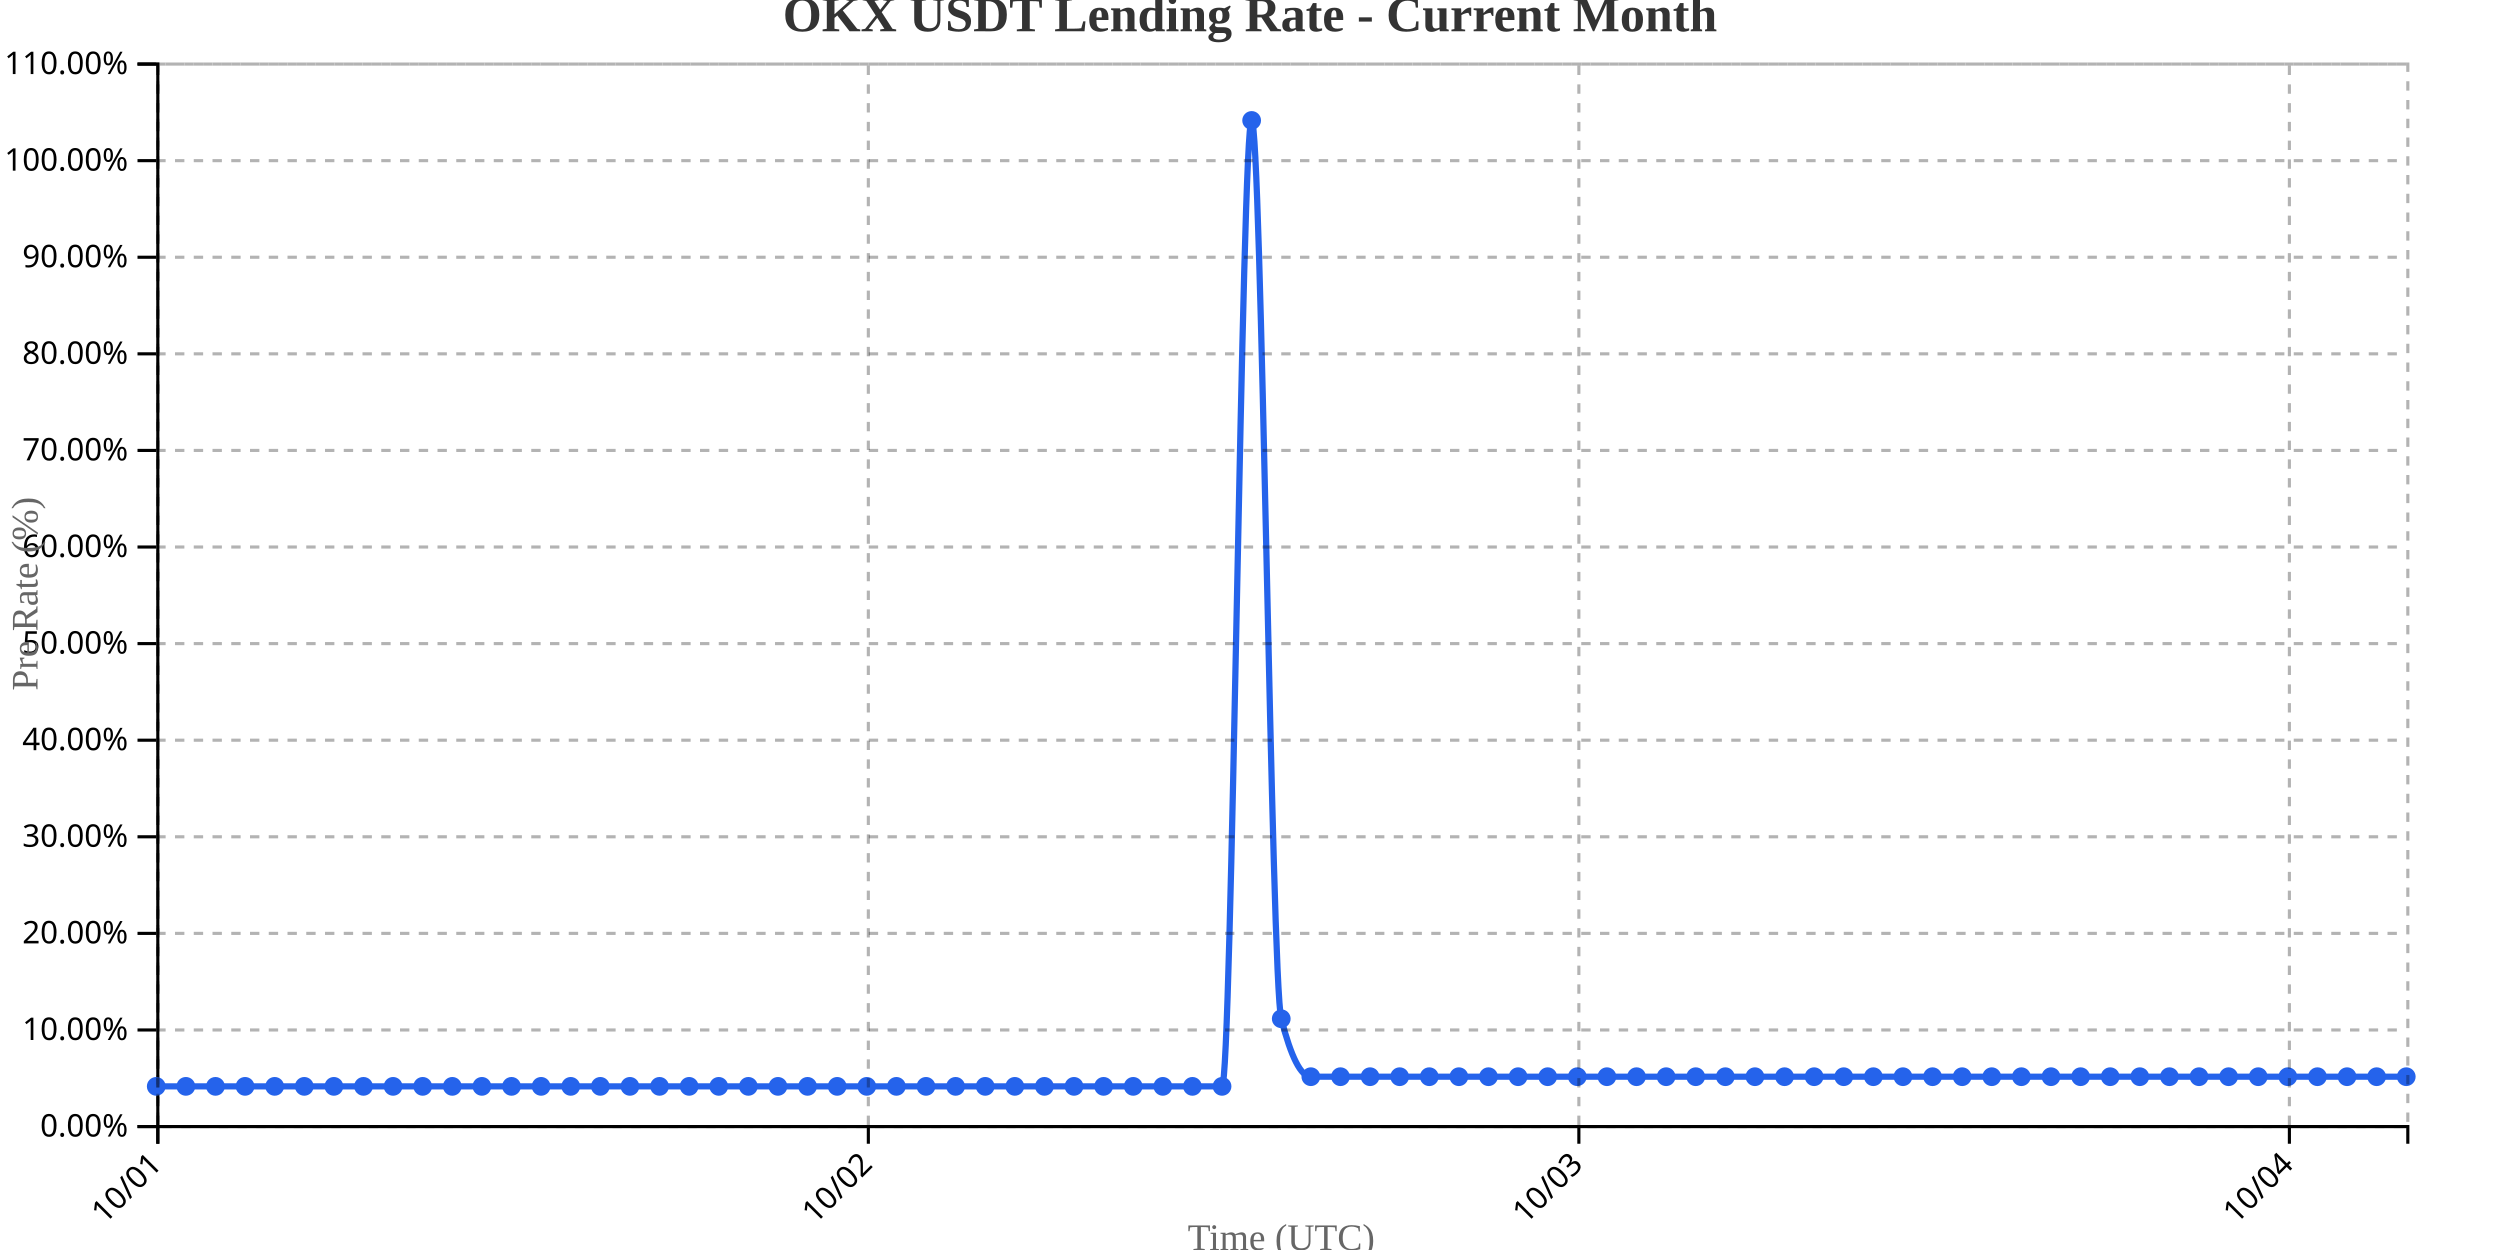
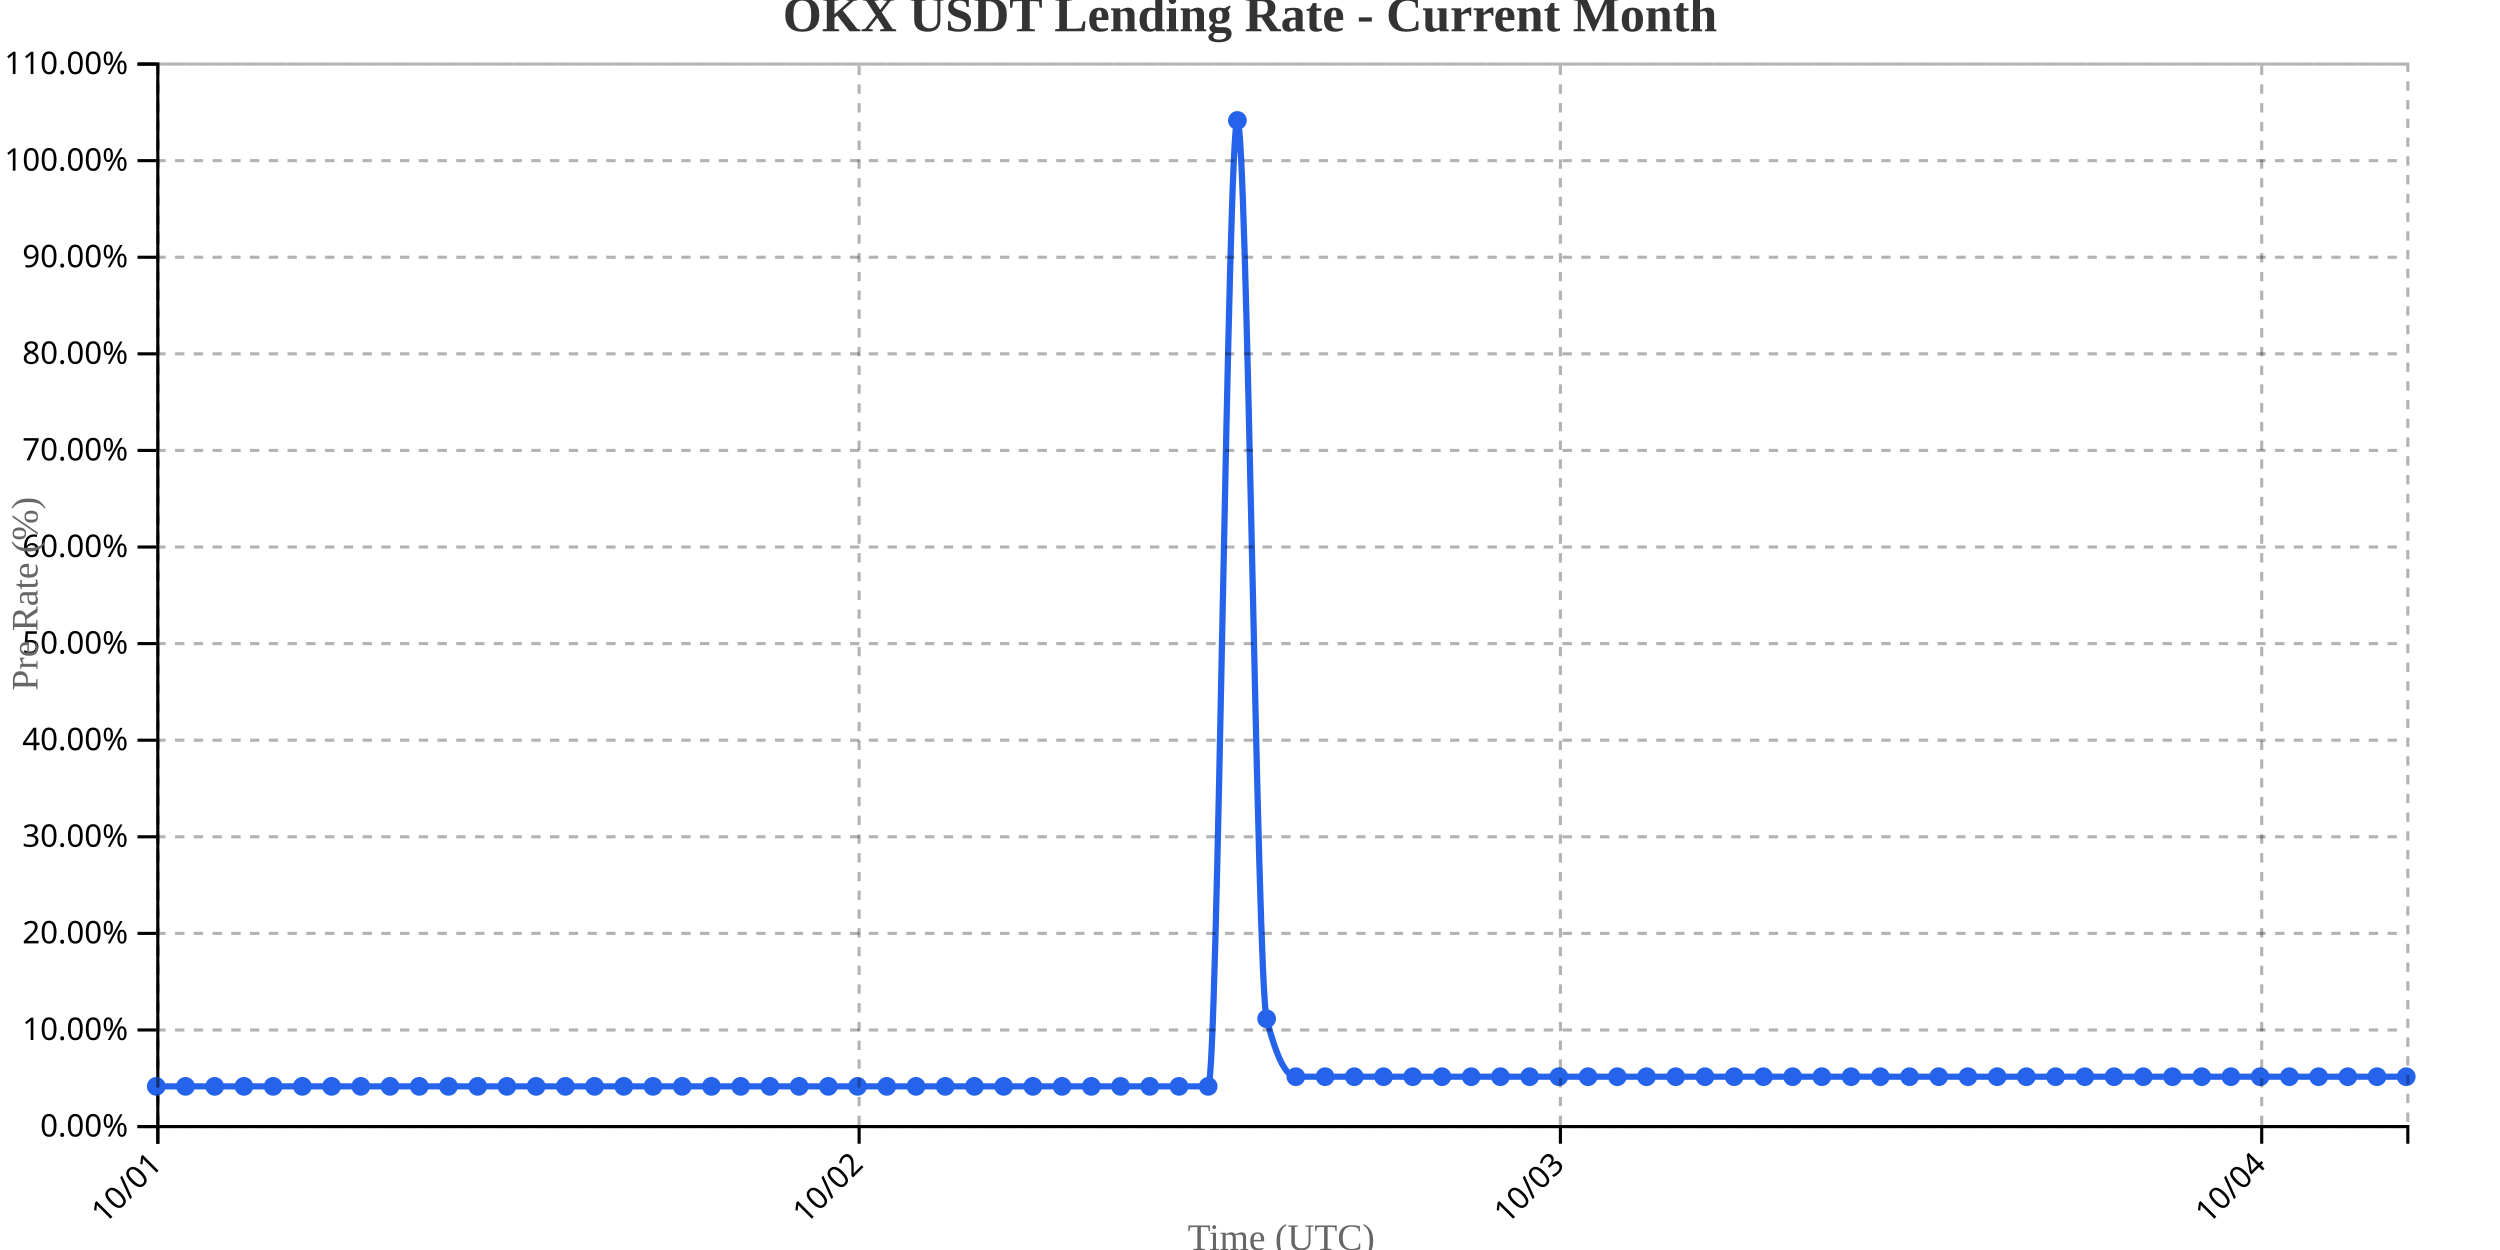
<svg xmlns="http://www.w3.org/2000/svg" width="800" height="400">
  <g transform="translate(50,20)">
    <g transform="translate(0,340)" fill="none" font-size="10" font-family="sans-serif" text-anchor="middle">
      <path class="domain" stroke="currentColor" d="M0.5,6V0.5H720.5V6" />
      <g class="tick" opacity="1" transform="translate(0.5,0)">
        <line stroke="currentColor" y2="6" />
        <text fill="currentColor" y="9" dy=".15em" style="text-anchor: end;" dx="-.8em" transform="rotate(-45)">10/01</text>
      </g>
-       <g class="tick" opacity="1" transform="translate(227.8684,0)">
+       <g class="tick" opacity="1" transform="translate(224.9156,0)">
        <line stroke="currentColor" y2="6" />
        <text fill="currentColor" y="9" dy=".15em" style="text-anchor: end;" dx="-.8em" transform="rotate(-45)">10/02</text>
      </g>
-       <g class="tick" opacity="1" transform="translate(455.2368,0)">
+       <g class="tick" opacity="1" transform="translate(449.3312,0)">
        <line stroke="currentColor" y2="6" />
        <text fill="currentColor" y="9" dy=".15em" style="text-anchor: end;" dx="-.8em" transform="rotate(-45)">10/03</text>
      </g>
-       <g class="tick" opacity="1" transform="translate(682.6053,0)">
+       <g class="tick" opacity="1" transform="translate(673.7468,0)">
        <line stroke="currentColor" y2="6" />
        <text fill="currentColor" y="9" dy=".15em" style="text-anchor: end;" dx="-.8em" transform="rotate(-45)">10/04</text>
      </g>
    </g>
    <g fill="none" font-size="10" font-family="sans-serif" text-anchor="end">
      <path class="domain" stroke="currentColor" d="M-6,340.5H0.5V0.5H-6" />
      <g class="tick" opacity="1" transform="translate(0,340.5)">
        <line stroke="currentColor" x2="-6" />
        <text fill="currentColor" x="-9" dy="0.32em">0.00%</text>
      </g>
      <g class="tick" opacity="1" transform="translate(0,309.5909)">
        <line stroke="currentColor" x2="-6" />
        <text fill="currentColor" x="-9" dy="0.32em">10.00%</text>
      </g>
      <g class="tick" opacity="1" transform="translate(0,278.6818)">
        <line stroke="currentColor" x2="-6" />
        <text fill="currentColor" x="-9" dy="0.32em">20.00%</text>
      </g>
      <g class="tick" opacity="1" transform="translate(0,247.7727)">
        <line stroke="currentColor" x2="-6" />
        <text fill="currentColor" x="-9" dy="0.32em">30.00%</text>
      </g>
      <g class="tick" opacity="1" transform="translate(0,216.8636)">
        <line stroke="currentColor" x2="-6" />
        <text fill="currentColor" x="-9" dy="0.32em">40.00%</text>
      </g>
      <g class="tick" opacity="1" transform="translate(0,185.9545)">
        <line stroke="currentColor" x2="-6" />
        <text fill="currentColor" x="-9" dy="0.32em">50.00%</text>
      </g>
      <g class="tick" opacity="1" transform="translate(0,155.0455)">
        <line stroke="currentColor" x2="-6" />
        <text fill="currentColor" x="-9" dy="0.32em">60.00%</text>
      </g>
      <g class="tick" opacity="1" transform="translate(0,124.1364)">
        <line stroke="currentColor" x2="-6" />
        <text fill="currentColor" x="-9" dy="0.32em">70.00%</text>
      </g>
      <g class="tick" opacity="1" transform="translate(0,93.22727)">
        <line stroke="currentColor" x2="-6" />
        <text fill="currentColor" x="-9" dy="0.32em">80.00%</text>
      </g>
      <g class="tick" opacity="1" transform="translate(0,62.31818)">
        <line stroke="currentColor" x2="-6" />
        <text fill="currentColor" x="-9" dy="0.32em">90.00%</text>
      </g>
      <g class="tick" opacity="1" transform="translate(0,31.40909)">
        <line stroke="currentColor" x2="-6" />
        <text fill="currentColor" x="-9" dy="0.32em">100.00%</text>
      </g>
      <g class="tick" opacity="1" transform="translate(0,0.5)">
        <line stroke="currentColor" x2="-6" />
        <text fill="currentColor" x="-9" dy="0.32em">110.00%</text>
      </g>
    </g>
    <text transform="rotate(-90)" y="-50" x="-170" dy="1em" style="text-anchor: middle; font-size: 12px; fill: #666;">Pre Rate (%)</text>
    <text transform="translate(360, 380)" style="text-anchor: middle; font-size: 12px; fill: #666;">Time (UTC)</text>
-     <path fill="none" stroke="#2563eb" stroke-width="2" d="M0,327.636C3.158,327.636,6.316,327.636,9.474,327.636C12.632,327.636,15.789,327.636,18.947,327.636C22.105,327.636,25.263,327.636,28.421,327.636C31.579,327.636,34.737,327.636,37.895,327.636C41.053,327.636,44.211,327.636,47.368,327.636C50.526,327.636,53.684,327.636,56.842,327.636C60,327.636,63.158,327.636,66.316,327.636C69.474,327.636,72.632,327.636,75.789,327.636C78.947,327.636,82.105,327.636,85.263,327.636C88.421,327.636,91.579,327.636,94.737,327.636C97.895,327.636,101.053,327.636,104.211,327.636C107.368,327.636,110.526,327.636,113.684,327.636C116.842,327.636,120,327.636,123.158,327.636C126.316,327.636,129.474,327.636,132.632,327.636C135.789,327.636,138.947,327.636,142.105,327.636C145.263,327.636,148.421,327.636,151.579,327.636C154.737,327.636,157.895,327.636,161.053,327.636C164.211,327.636,167.368,327.636,170.526,327.636C173.684,327.636,176.842,327.636,180,327.636C183.158,327.636,186.316,327.636,189.474,327.636C192.632,327.636,195.789,327.636,198.947,327.636C202.105,327.636,205.263,327.636,208.421,327.636C211.579,327.636,214.737,327.636,217.895,327.636C221.053,327.636,224.211,327.636,227.368,327.636C230.526,327.636,233.684,327.636,236.842,327.636C240,327.636,243.158,327.636,246.316,327.636C249.474,327.636,252.632,327.636,255.789,327.636C258.947,327.636,262.105,327.636,265.263,327.636C268.421,327.636,271.579,327.636,274.737,327.636C277.895,327.636,281.053,327.636,284.211,327.636C287.368,327.636,290.526,327.636,293.684,327.636C296.842,327.636,300,327.636,303.158,327.636C306.316,327.636,309.474,327.636,312.632,327.636C315.789,327.636,318.947,327.636,322.105,327.636C325.263,327.636,328.421,327.636,331.579,327.636C334.737,327.636,337.895,327.636,341.053,327.636C344.211,327.636,347.368,18.545,350.526,18.545C353.684,18.545,356.842,293.636,360,306C363.158,318.364,366.316,324.545,369.474,324.545C372.632,324.545,375.789,324.545,378.947,324.545C382.105,324.545,385.263,324.545,388.421,324.545C391.579,324.545,394.737,324.545,397.895,324.545C401.053,324.545,404.211,324.545,407.368,324.545C410.526,324.545,413.684,324.545,416.842,324.545C420,324.545,423.158,324.545,426.316,324.545C429.474,324.545,432.632,324.545,435.789,324.545C438.947,324.545,442.105,324.545,445.263,324.545C448.421,324.545,451.579,324.545,454.737,324.545C457.895,324.545,461.053,324.545,464.211,324.545C467.368,324.545,470.526,324.545,473.684,324.545C476.842,324.545,480,324.545,483.158,324.545C486.316,324.545,489.474,324.545,492.632,324.545C495.789,324.545,498.947,324.545,502.105,324.545C505.263,324.545,508.421,324.545,511.579,324.545C514.737,324.545,517.895,324.545,521.053,324.545C524.211,324.545,527.368,324.545,530.526,324.545C533.684,324.545,536.842,324.545,540,324.545C543.158,324.545,546.316,324.545,549.474,324.545C552.632,324.545,555.789,324.545,558.947,324.545C562.105,324.545,565.263,324.545,568.421,324.545C571.579,324.545,574.737,324.545,577.895,324.545C581.053,324.545,584.211,324.545,587.368,324.545C590.526,324.545,593.684,324.545,596.842,324.545C600,324.545,603.158,324.545,606.316,324.545C609.474,324.545,612.632,324.545,615.789,324.545C618.947,324.545,622.105,324.545,625.263,324.545C628.421,324.545,631.579,324.545,634.737,324.545C637.895,324.545,641.053,324.545,644.211,324.545C647.368,324.545,650.526,324.545,653.684,324.545C656.842,324.545,660,324.545,663.158,324.545C666.316,324.545,669.474,324.545,672.632,324.545C675.789,324.545,678.947,324.545,682.105,324.545C685.263,324.545,688.421,324.545,691.579,324.545C694.737,324.545,697.895,324.545,701.053,324.545C704.211,324.545,707.368,324.545,710.526,324.545C713.684,324.545,716.842,324.545,720,324.545" />
+     <path fill="none" stroke="#2563eb" stroke-width="2" d="M0,327.636C3.117,327.636,6.234,327.636,9.351,327.636C12.468,327.636,15.584,327.636,18.701,327.636C21.818,327.636,24.935,327.636,28.052,327.636C31.169,327.636,34.286,327.636,37.403,327.636C40.519,327.636,43.636,327.636,46.753,327.636C49.87,327.636,52.987,327.636,56.104,327.636C59.221,327.636,62.338,327.636,65.455,327.636C68.571,327.636,71.688,327.636,74.805,327.636C77.922,327.636,81.039,327.636,84.156,327.636C87.273,327.636,90.39,327.636,93.506,327.636C96.623,327.636,99.74,327.636,102.857,327.636C105.974,327.636,109.091,327.636,112.208,327.636C115.325,327.636,118.442,327.636,121.558,327.636C124.675,327.636,127.792,327.636,130.909,327.636C134.026,327.636,137.143,327.636,140.26,327.636C143.377,327.636,146.494,327.636,149.61,327.636C152.727,327.636,155.844,327.636,158.961,327.636C162.078,327.636,165.195,327.636,168.312,327.636C171.429,327.636,174.545,327.636,177.662,327.636C180.779,327.636,183.896,327.636,187.013,327.636C190.13,327.636,193.247,327.636,196.364,327.636C199.481,327.636,202.597,327.636,205.714,327.636C208.831,327.636,211.948,327.636,215.065,327.636C218.182,327.636,221.299,327.636,224.416,327.636C227.532,327.636,230.649,327.636,233.766,327.636C236.883,327.636,240,327.636,243.117,327.636C246.234,327.636,249.351,327.636,252.468,327.636C255.584,327.636,258.701,327.636,261.818,327.636C264.935,327.636,268.052,327.636,271.169,327.636C274.286,327.636,277.403,327.636,280.519,327.636C283.636,327.636,286.753,327.636,289.87,327.636C292.987,327.636,296.104,327.636,299.221,327.636C302.338,327.636,305.455,327.636,308.571,327.636C311.688,327.636,314.805,327.636,317.922,327.636C321.039,327.636,324.156,327.636,327.273,327.636C330.39,327.636,333.506,327.636,336.623,327.636C339.74,327.636,342.857,18.545,345.974,18.545C349.091,18.545,352.208,293.636,355.325,306C358.442,318.364,361.558,324.545,364.675,324.545C367.792,324.545,370.909,324.545,374.026,324.545C377.143,324.545,380.26,324.545,383.377,324.545C386.494,324.545,389.61,324.545,392.727,324.545C395.844,324.545,398.961,324.545,402.078,324.545C405.195,324.545,408.312,324.545,411.429,324.545C414.545,324.545,417.662,324.545,420.779,324.545C423.896,324.545,427.013,324.545,430.13,324.545C433.247,324.545,436.364,324.545,439.481,324.545C442.597,324.545,445.714,324.545,448.831,324.545C451.948,324.545,455.065,324.545,458.182,324.545C461.299,324.545,464.416,324.545,467.532,324.545C470.649,324.545,473.766,324.545,476.883,324.545C480,324.545,483.117,324.545,486.234,324.545C489.351,324.545,492.468,324.545,495.584,324.545C498.701,324.545,501.818,324.545,504.935,324.545C508.052,324.545,511.169,324.545,514.286,324.545C517.403,324.545,520.519,324.545,523.636,324.545C526.753,324.545,529.87,324.545,532.987,324.545C536.104,324.545,539.221,324.545,542.338,324.545C545.455,324.545,548.571,324.545,551.688,324.545C554.805,324.545,557.922,324.545,561.039,324.545C564.156,324.545,567.273,324.545,570.39,324.545C573.506,324.545,576.623,324.545,579.74,324.545C582.857,324.545,585.974,324.545,589.091,324.545C592.208,324.545,595.325,324.545,598.442,324.545C601.558,324.545,604.675,324.545,607.792,324.545C610.909,324.545,614.026,324.545,617.143,324.545C620.26,324.545,623.377,324.545,626.494,324.545C629.61,324.545,632.727,324.545,635.844,324.545C638.961,324.545,642.078,324.545,645.195,324.545C648.312,324.545,651.429,324.545,654.545,324.545C657.662,324.545,660.779,324.545,663.896,324.545C667.013,324.545,670.13,324.545,673.247,324.545C676.364,324.545,679.481,324.545,682.597,324.545C685.714,324.545,688.831,324.545,691.948,324.545C695.065,324.545,698.182,324.545,701.299,324.545C704.416,324.545,707.532,324.545,710.649,324.545C713.766,324.545,716.883,324.545,720,324.545" />
    <circle class="dot" cx="0" cy="327.636" r="3" fill="#2563eb" />
-     <circle class="dot" cx="9.474" cy="327.636" r="3" fill="#2563eb" />
-     <circle class="dot" cx="18.947" cy="327.636" r="3" fill="#2563eb" />
-     <circle class="dot" cx="28.421" cy="327.636" r="3" fill="#2563eb" />
-     <circle class="dot" cx="37.895" cy="327.636" r="3" fill="#2563eb" />
-     <circle class="dot" cx="47.368" cy="327.636" r="3" fill="#2563eb" />
-     <circle class="dot" cx="56.842" cy="327.636" r="3" fill="#2563eb" />
-     <circle class="dot" cx="66.316" cy="327.636" r="3" fill="#2563eb" />
-     <circle class="dot" cx="75.789" cy="327.636" r="3" fill="#2563eb" />
-     <circle class="dot" cx="85.263" cy="327.636" r="3" fill="#2563eb" />
-     <circle class="dot" cx="94.737" cy="327.636" r="3" fill="#2563eb" />
-     <circle class="dot" cx="104.211" cy="327.636" r="3" fill="#2563eb" />
-     <circle class="dot" cx="113.684" cy="327.636" r="3" fill="#2563eb" />
-     <circle class="dot" cx="123.158" cy="327.636" r="3" fill="#2563eb" />
-     <circle class="dot" cx="132.632" cy="327.636" r="3" fill="#2563eb" />
-     <circle class="dot" cx="142.105" cy="327.636" r="3" fill="#2563eb" />
-     <circle class="dot" cx="151.579" cy="327.636" r="3" fill="#2563eb" />
-     <circle class="dot" cx="161.053" cy="327.636" r="3" fill="#2563eb" />
-     <circle class="dot" cx="170.526" cy="327.636" r="3" fill="#2563eb" />
-     <circle class="dot" cx="180" cy="327.636" r="3" fill="#2563eb" />
-     <circle class="dot" cx="189.474" cy="327.636" r="3" fill="#2563eb" />
-     <circle class="dot" cx="198.947" cy="327.636" r="3" fill="#2563eb" />
-     <circle class="dot" cx="208.421" cy="327.636" r="3" fill="#2563eb" />
-     <circle class="dot" cx="217.895" cy="327.636" r="3" fill="#2563eb" />
-     <circle class="dot" cx="227.368" cy="327.636" r="3" fill="#2563eb" />
-     <circle class="dot" cx="236.842" cy="327.636" r="3" fill="#2563eb" />
-     <circle class="dot" cx="246.316" cy="327.636" r="3" fill="#2563eb" />
-     <circle class="dot" cx="255.789" cy="327.636" r="3" fill="#2563eb" />
-     <circle class="dot" cx="265.263" cy="327.636" r="3" fill="#2563eb" />
-     <circle class="dot" cx="274.737" cy="327.636" r="3" fill="#2563eb" />
-     <circle class="dot" cx="284.211" cy="327.636" r="3" fill="#2563eb" />
-     <circle class="dot" cx="293.684" cy="327.636" r="3" fill="#2563eb" />
-     <circle class="dot" cx="303.158" cy="327.636" r="3" fill="#2563eb" />
-     <circle class="dot" cx="312.632" cy="327.636" r="3" fill="#2563eb" />
-     <circle class="dot" cx="322.105" cy="327.636" r="3" fill="#2563eb" />
-     <circle class="dot" cx="331.579" cy="327.636" r="3" fill="#2563eb" />
-     <circle class="dot" cx="341.053" cy="327.636" r="3" fill="#2563eb" />
-     <circle class="dot" cx="350.526" cy="18.545" r="3" fill="#2563eb" />
-     <circle class="dot" cx="360" cy="306" r="3" fill="#2563eb" />
-     <circle class="dot" cx="369.474" cy="324.545" r="3" fill="#2563eb" />
-     <circle class="dot" cx="378.947" cy="324.545" r="3" fill="#2563eb" />
-     <circle class="dot" cx="388.421" cy="324.545" r="3" fill="#2563eb" />
-     <circle class="dot" cx="397.895" cy="324.545" r="3" fill="#2563eb" />
-     <circle class="dot" cx="407.368" cy="324.545" r="3" fill="#2563eb" />
-     <circle class="dot" cx="416.842" cy="324.545" r="3" fill="#2563eb" />
-     <circle class="dot" cx="426.316" cy="324.545" r="3" fill="#2563eb" />
-     <circle class="dot" cx="435.789" cy="324.545" r="3" fill="#2563eb" />
-     <circle class="dot" cx="445.263" cy="324.545" r="3" fill="#2563eb" />
-     <circle class="dot" cx="454.737" cy="324.545" r="3" fill="#2563eb" />
-     <circle class="dot" cx="464.211" cy="324.545" r="3" fill="#2563eb" />
-     <circle class="dot" cx="473.684" cy="324.545" r="3" fill="#2563eb" />
-     <circle class="dot" cx="483.158" cy="324.545" r="3" fill="#2563eb" />
-     <circle class="dot" cx="492.632" cy="324.545" r="3" fill="#2563eb" />
-     <circle class="dot" cx="502.105" cy="324.545" r="3" fill="#2563eb" />
-     <circle class="dot" cx="511.579" cy="324.545" r="3" fill="#2563eb" />
-     <circle class="dot" cx="521.053" cy="324.545" r="3" fill="#2563eb" />
-     <circle class="dot" cx="530.526" cy="324.545" r="3" fill="#2563eb" />
-     <circle class="dot" cx="540" cy="324.545" r="3" fill="#2563eb" />
-     <circle class="dot" cx="549.474" cy="324.545" r="3" fill="#2563eb" />
-     <circle class="dot" cx="558.947" cy="324.545" r="3" fill="#2563eb" />
-     <circle class="dot" cx="568.421" cy="324.545" r="3" fill="#2563eb" />
-     <circle class="dot" cx="577.895" cy="324.545" r="3" fill="#2563eb" />
-     <circle class="dot" cx="587.368" cy="324.545" r="3" fill="#2563eb" />
-     <circle class="dot" cx="596.842" cy="324.545" r="3" fill="#2563eb" />
-     <circle class="dot" cx="606.316" cy="324.545" r="3" fill="#2563eb" />
-     <circle class="dot" cx="615.789" cy="324.545" r="3" fill="#2563eb" />
-     <circle class="dot" cx="625.263" cy="324.545" r="3" fill="#2563eb" />
-     <circle class="dot" cx="634.737" cy="324.545" r="3" fill="#2563eb" />
-     <circle class="dot" cx="644.211" cy="324.545" r="3" fill="#2563eb" />
-     <circle class="dot" cx="653.684" cy="324.545" r="3" fill="#2563eb" />
-     <circle class="dot" cx="663.158" cy="324.545" r="3" fill="#2563eb" />
-     <circle class="dot" cx="672.632" cy="324.545" r="3" fill="#2563eb" />
-     <circle class="dot" cx="682.105" cy="324.545" r="3" fill="#2563eb" />
-     <circle class="dot" cx="691.579" cy="324.545" r="3" fill="#2563eb" />
-     <circle class="dot" cx="701.053" cy="324.545" r="3" fill="#2563eb" />
-     <circle class="dot" cx="710.526" cy="324.545" r="3" fill="#2563eb" />
+     <circle class="dot" cx="9.351" cy="327.636" r="3" fill="#2563eb" />
+     <circle class="dot" cx="18.701" cy="327.636" r="3" fill="#2563eb" />
+     <circle class="dot" cx="28.052" cy="327.636" r="3" fill="#2563eb" />
+     <circle class="dot" cx="37.403" cy="327.636" r="3" fill="#2563eb" />
+     <circle class="dot" cx="46.753" cy="327.636" r="3" fill="#2563eb" />
+     <circle class="dot" cx="56.104" cy="327.636" r="3" fill="#2563eb" />
+     <circle class="dot" cx="65.455" cy="327.636" r="3" fill="#2563eb" />
+     <circle class="dot" cx="74.805" cy="327.636" r="3" fill="#2563eb" />
+     <circle class="dot" cx="84.156" cy="327.636" r="3" fill="#2563eb" />
+     <circle class="dot" cx="93.506" cy="327.636" r="3" fill="#2563eb" />
+     <circle class="dot" cx="102.857" cy="327.636" r="3" fill="#2563eb" />
+     <circle class="dot" cx="112.208" cy="327.636" r="3" fill="#2563eb" />
+     <circle class="dot" cx="121.558" cy="327.636" r="3" fill="#2563eb" />
+     <circle class="dot" cx="130.909" cy="327.636" r="3" fill="#2563eb" />
+     <circle class="dot" cx="140.26" cy="327.636" r="3" fill="#2563eb" />
+     <circle class="dot" cx="149.61" cy="327.636" r="3" fill="#2563eb" />
+     <circle class="dot" cx="158.961" cy="327.636" r="3" fill="#2563eb" />
+     <circle class="dot" cx="168.312" cy="327.636" r="3" fill="#2563eb" />
+     <circle class="dot" cx="177.662" cy="327.636" r="3" fill="#2563eb" />
+     <circle class="dot" cx="187.013" cy="327.636" r="3" fill="#2563eb" />
+     <circle class="dot" cx="196.364" cy="327.636" r="3" fill="#2563eb" />
+     <circle class="dot" cx="205.714" cy="327.636" r="3" fill="#2563eb" />
+     <circle class="dot" cx="215.065" cy="327.636" r="3" fill="#2563eb" />
+     <circle class="dot" cx="224.416" cy="327.636" r="3" fill="#2563eb" />
+     <circle class="dot" cx="233.766" cy="327.636" r="3" fill="#2563eb" />
+     <circle class="dot" cx="243.117" cy="327.636" r="3" fill="#2563eb" />
+     <circle class="dot" cx="252.468" cy="327.636" r="3" fill="#2563eb" />
+     <circle class="dot" cx="261.818" cy="327.636" r="3" fill="#2563eb" />
+     <circle class="dot" cx="271.169" cy="327.636" r="3" fill="#2563eb" />
+     <circle class="dot" cx="280.519" cy="327.636" r="3" fill="#2563eb" />
+     <circle class="dot" cx="289.87" cy="327.636" r="3" fill="#2563eb" />
+     <circle class="dot" cx="299.221" cy="327.636" r="3" fill="#2563eb" />
+     <circle class="dot" cx="308.571" cy="327.636" r="3" fill="#2563eb" />
+     <circle class="dot" cx="317.922" cy="327.636" r="3" fill="#2563eb" />
+     <circle class="dot" cx="327.273" cy="327.636" r="3" fill="#2563eb" />
+     <circle class="dot" cx="336.623" cy="327.636" r="3" fill="#2563eb" />
+     <circle class="dot" cx="345.974" cy="18.545" r="3" fill="#2563eb" />
+     <circle class="dot" cx="355.325" cy="306" r="3" fill="#2563eb" />
+     <circle class="dot" cx="364.675" cy="324.545" r="3" fill="#2563eb" />
+     <circle class="dot" cx="374.026" cy="324.545" r="3" fill="#2563eb" />
+     <circle class="dot" cx="383.377" cy="324.545" r="3" fill="#2563eb" />
+     <circle class="dot" cx="392.727" cy="324.545" r="3" fill="#2563eb" />
+     <circle class="dot" cx="402.078" cy="324.545" r="3" fill="#2563eb" />
+     <circle class="dot" cx="411.429" cy="324.545" r="3" fill="#2563eb" />
+     <circle class="dot" cx="420.779" cy="324.545" r="3" fill="#2563eb" />
+     <circle class="dot" cx="430.13" cy="324.545" r="3" fill="#2563eb" />
+     <circle class="dot" cx="439.481" cy="324.545" r="3" fill="#2563eb" />
+     <circle class="dot" cx="448.831" cy="324.545" r="3" fill="#2563eb" />
+     <circle class="dot" cx="458.182" cy="324.545" r="3" fill="#2563eb" />
+     <circle class="dot" cx="467.532" cy="324.545" r="3" fill="#2563eb" />
+     <circle class="dot" cx="476.883" cy="324.545" r="3" fill="#2563eb" />
+     <circle class="dot" cx="486.234" cy="324.545" r="3" fill="#2563eb" />
+     <circle class="dot" cx="495.584" cy="324.545" r="3" fill="#2563eb" />
+     <circle class="dot" cx="504.935" cy="324.545" r="3" fill="#2563eb" />
+     <circle class="dot" cx="514.286" cy="324.545" r="3" fill="#2563eb" />
+     <circle class="dot" cx="523.636" cy="324.545" r="3" fill="#2563eb" />
+     <circle class="dot" cx="532.987" cy="324.545" r="3" fill="#2563eb" />
+     <circle class="dot" cx="542.338" cy="324.545" r="3" fill="#2563eb" />
+     <circle class="dot" cx="551.688" cy="324.545" r="3" fill="#2563eb" />
+     <circle class="dot" cx="561.039" cy="324.545" r="3" fill="#2563eb" />
+     <circle class="dot" cx="570.39" cy="324.545" r="3" fill="#2563eb" />
+     <circle class="dot" cx="579.74" cy="324.545" r="3" fill="#2563eb" />
+     <circle class="dot" cx="589.091" cy="324.545" r="3" fill="#2563eb" />
+     <circle class="dot" cx="598.442" cy="324.545" r="3" fill="#2563eb" />
+     <circle class="dot" cx="607.792" cy="324.545" r="3" fill="#2563eb" />
+     <circle class="dot" cx="617.143" cy="324.545" r="3" fill="#2563eb" />
+     <circle class="dot" cx="626.494" cy="324.545" r="3" fill="#2563eb" />
+     <circle class="dot" cx="635.844" cy="324.545" r="3" fill="#2563eb" />
+     <circle class="dot" cx="645.195" cy="324.545" r="3" fill="#2563eb" />
+     <circle class="dot" cx="654.545" cy="324.545" r="3" fill="#2563eb" />
+     <circle class="dot" cx="663.896" cy="324.545" r="3" fill="#2563eb" />
+     <circle class="dot" cx="673.247" cy="324.545" r="3" fill="#2563eb" />
+     <circle class="dot" cx="682.597" cy="324.545" r="3" fill="#2563eb" />
+     <circle class="dot" cx="691.948" cy="324.545" r="3" fill="#2563eb" />
+     <circle class="dot" cx="701.299" cy="324.545" r="3" fill="#2563eb" />
+     <circle class="dot" cx="710.649" cy="324.545" r="3" fill="#2563eb" />
    <circle class="dot" cx="720" cy="324.545" r="3" fill="#2563eb" />
    <g class="grid" transform="translate(0,340)" fill="none" font-size="10" font-family="sans-serif" text-anchor="middle" style="stroke-dasharray: 3,3; opacity: 0.3;">
      <path class="domain" stroke="currentColor" d="M0.5,-340V0.5H720.5V-340" />
      <g class="tick" opacity="1" transform="translate(0.5,0)">
        <line stroke="currentColor" y2="-340" />
        <text fill="currentColor" y="3" dy="0.71em" />
      </g>
-       <g class="tick" opacity="1" transform="translate(227.8684,0)">
-         <line stroke="currentColor" y2="-340" />
-         <text fill="currentColor" y="3" dy="0.71em" />
-       </g>
-       <g class="tick" opacity="1" transform="translate(455.2368,0)">
-         <line stroke="currentColor" y2="-340" />
-         <text fill="currentColor" y="3" dy="0.71em" />
-       </g>
-       <g class="tick" opacity="1" transform="translate(682.6053,0)">
+       <g class="tick" opacity="1" transform="translate(224.9156,0)">
+         <line stroke="currentColor" y2="-340" />
+         <text fill="currentColor" y="3" dy="0.71em" />
+       </g>
+       <g class="tick" opacity="1" transform="translate(449.3312,0)">
+         <line stroke="currentColor" y2="-340" />
+         <text fill="currentColor" y="3" dy="0.71em" />
+       </g>
+       <g class="tick" opacity="1" transform="translate(673.7468,0)">
        <line stroke="currentColor" y2="-340" />
        <text fill="currentColor" y="3" dy="0.71em" />
      </g>
    </g>
    <g class="grid" fill="none" font-size="10" font-family="sans-serif" text-anchor="end" style="stroke-dasharray: 3,3; opacity: 0.3;">
      <path class="domain" stroke="currentColor" d="M720,340.5H0.5V0.5H720" />
      <g class="tick" opacity="1" transform="translate(0,340.5)">
        <line stroke="currentColor" x2="720" />
        <text fill="currentColor" x="-3" dy="0.32em" />
      </g>
      <g class="tick" opacity="1" transform="translate(0,309.5909)">
        <line stroke="currentColor" x2="720" />
        <text fill="currentColor" x="-3" dy="0.32em" />
      </g>
      <g class="tick" opacity="1" transform="translate(0,278.6818)">
        <line stroke="currentColor" x2="720" />
        <text fill="currentColor" x="-3" dy="0.32em" />
      </g>
      <g class="tick" opacity="1" transform="translate(0,247.7727)">
        <line stroke="currentColor" x2="720" />
        <text fill="currentColor" x="-3" dy="0.32em" />
      </g>
      <g class="tick" opacity="1" transform="translate(0,216.8636)">
        <line stroke="currentColor" x2="720" />
        <text fill="currentColor" x="-3" dy="0.32em" />
      </g>
      <g class="tick" opacity="1" transform="translate(0,185.9545)">
        <line stroke="currentColor" x2="720" />
        <text fill="currentColor" x="-3" dy="0.32em" />
      </g>
      <g class="tick" opacity="1" transform="translate(0,155.0455)">
        <line stroke="currentColor" x2="720" />
        <text fill="currentColor" x="-3" dy="0.32em" />
      </g>
      <g class="tick" opacity="1" transform="translate(0,124.1364)">
        <line stroke="currentColor" x2="720" />
        <text fill="currentColor" x="-3" dy="0.32em" />
      </g>
      <g class="tick" opacity="1" transform="translate(0,93.22727)">
        <line stroke="currentColor" x2="720" />
        <text fill="currentColor" x="-3" dy="0.32em" />
      </g>
      <g class="tick" opacity="1" transform="translate(0,62.31818)">
        <line stroke="currentColor" x2="720" />
        <text fill="currentColor" x="-3" dy="0.32em" />
      </g>
      <g class="tick" opacity="1" transform="translate(0,31.40909)">
        <line stroke="currentColor" x2="720" />
        <text fill="currentColor" x="-3" dy="0.32em" />
      </g>
      <g class="tick" opacity="1" transform="translate(0,0.5)">
        <line stroke="currentColor" x2="720" />
        <text fill="currentColor" x="-3" dy="0.32em" />
      </g>
    </g>
  </g>
  <text x="400" y="10" text-anchor="middle" style="font-size: 16px; font-weight: bold; fill: #333;">OKX USDT Lending Rate - Current Month</text>
</svg>
